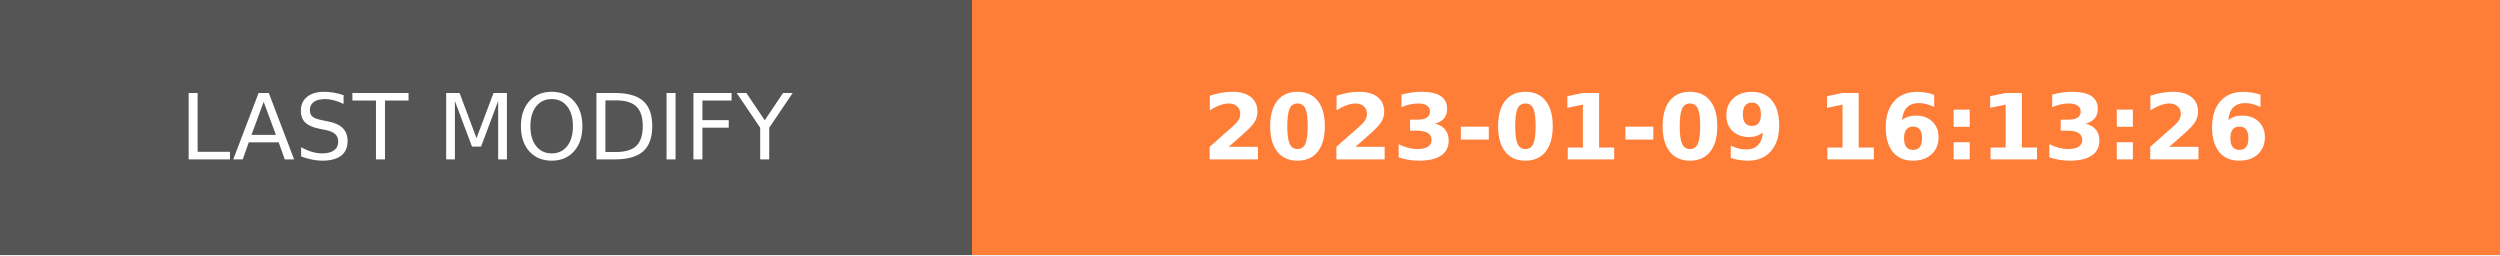
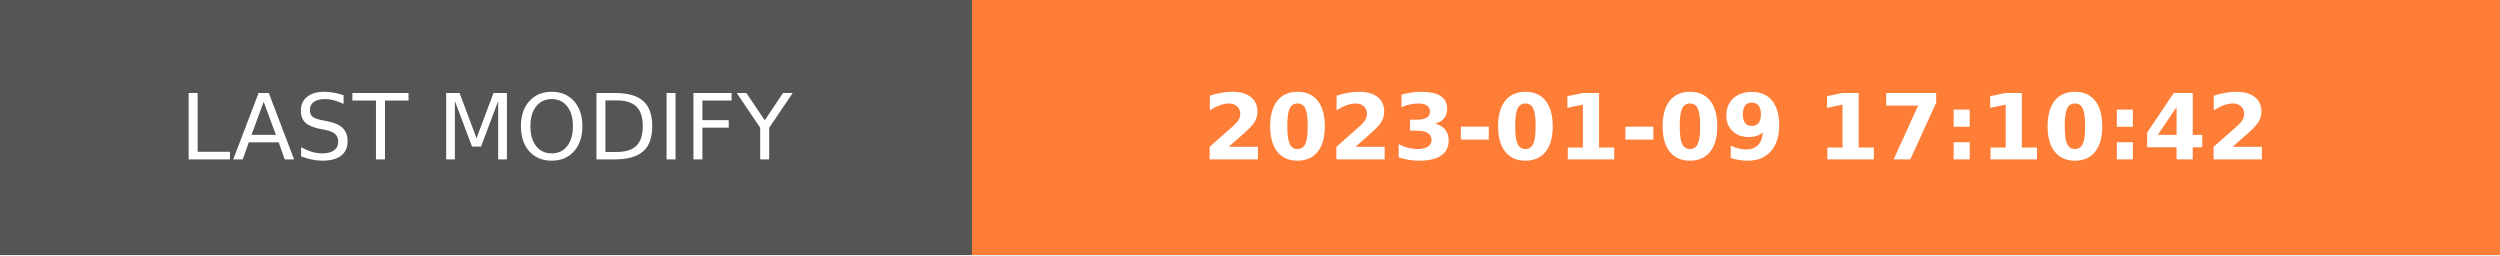
- <svg xmlns="http://www.w3.org/2000/svg" width="274.5" height="28" role="img" aria-label="LAST MODIFY: 2023-01-09 16:13:26">
+ <svg xmlns="http://www.w3.org/2000/svg" width="274.5" height="28" role="img" aria-label="LAST MODIFY: 2023-01-09 17:10:42">
  <g shape-rendering="crispEdges">
    <rect width="106.75" height="28" fill="#555" />
    <rect x="106.75" width="167.75" height="28" fill="#fe7d37" />
  </g>
  <g fill="#fff" text-anchor="middle" font-family="Verdana,Geneva,DejaVu Sans,sans-serif" text-rendering="geometricPrecision" font-size="100">
    <text transform="scale(.1)" x="533.75" y="175" textLength="827.5" fill="#fff">LAST MODIFY</text>
-     <text transform="scale(.1)" x="1906.25" y="175" textLength="1437.5" fill="#fff" font-weight="bold">2023-01-09 16:13:26</text>
+     <text transform="scale(.1)" x="1906.25" y="175" textLength="1437.5" fill="#fff" font-weight="bold">2023-01-09 17:10:42</text>
  </g>
</svg>
